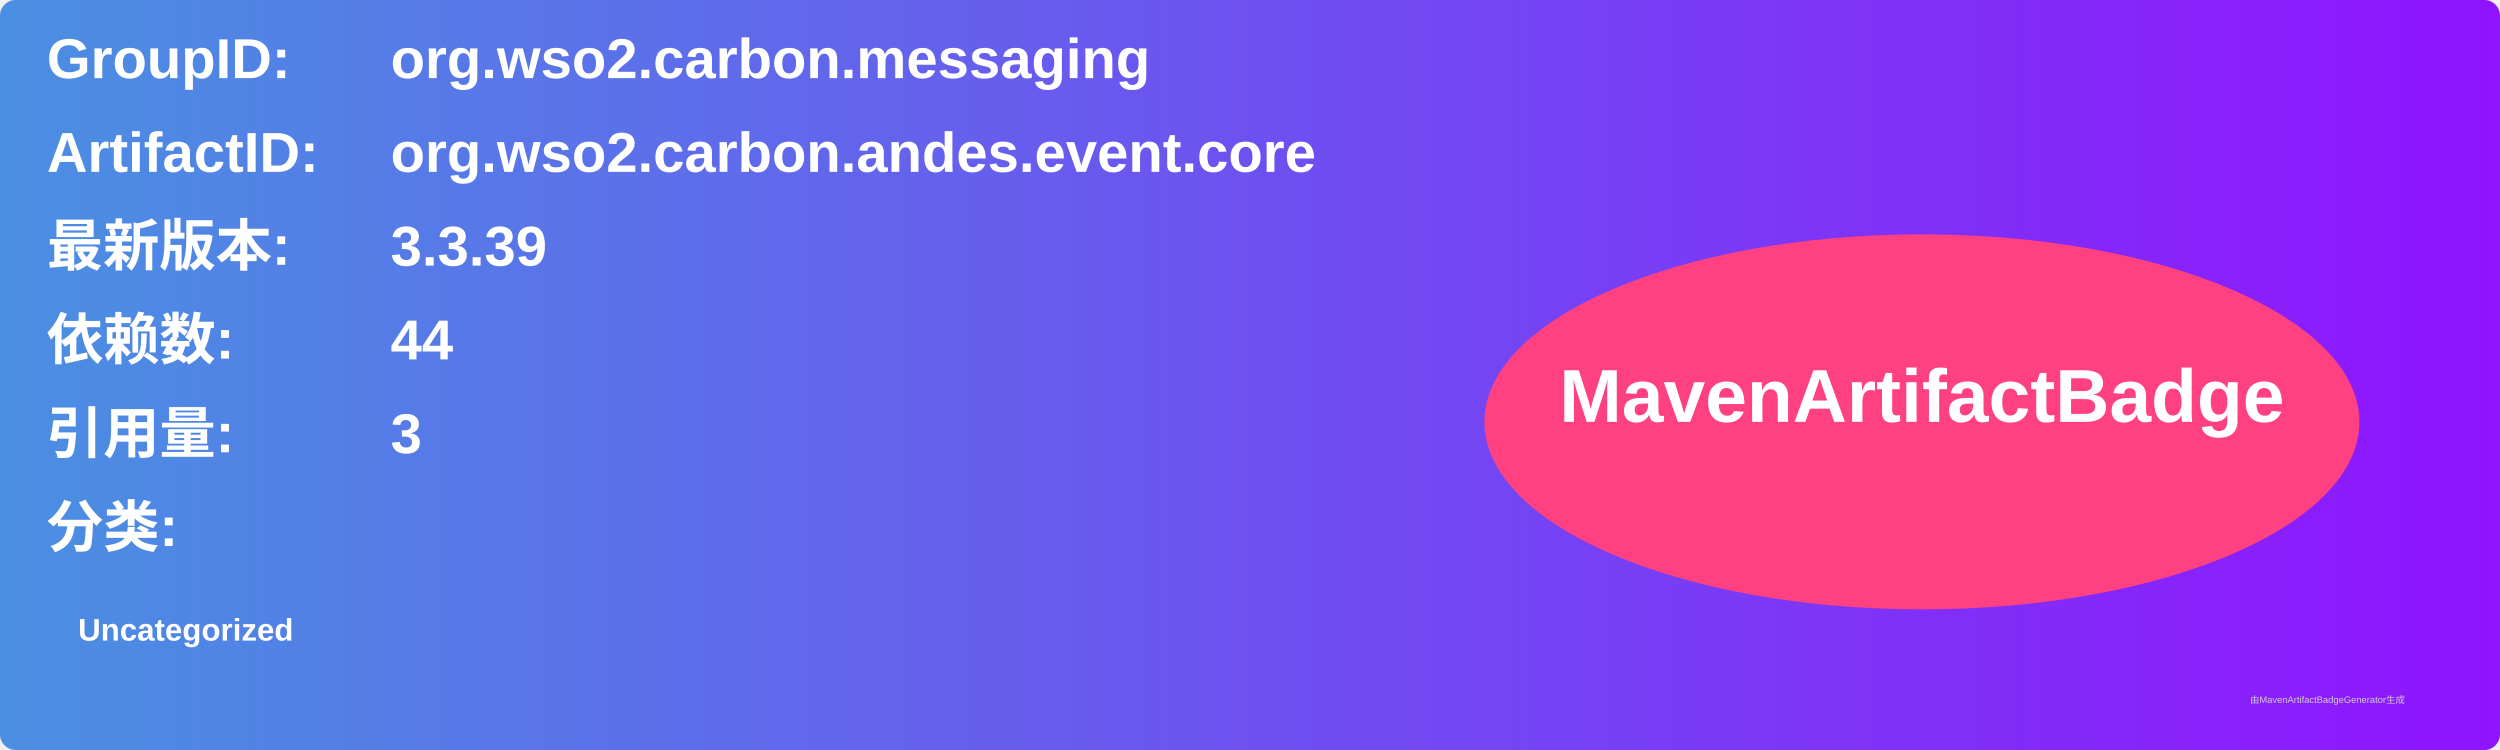
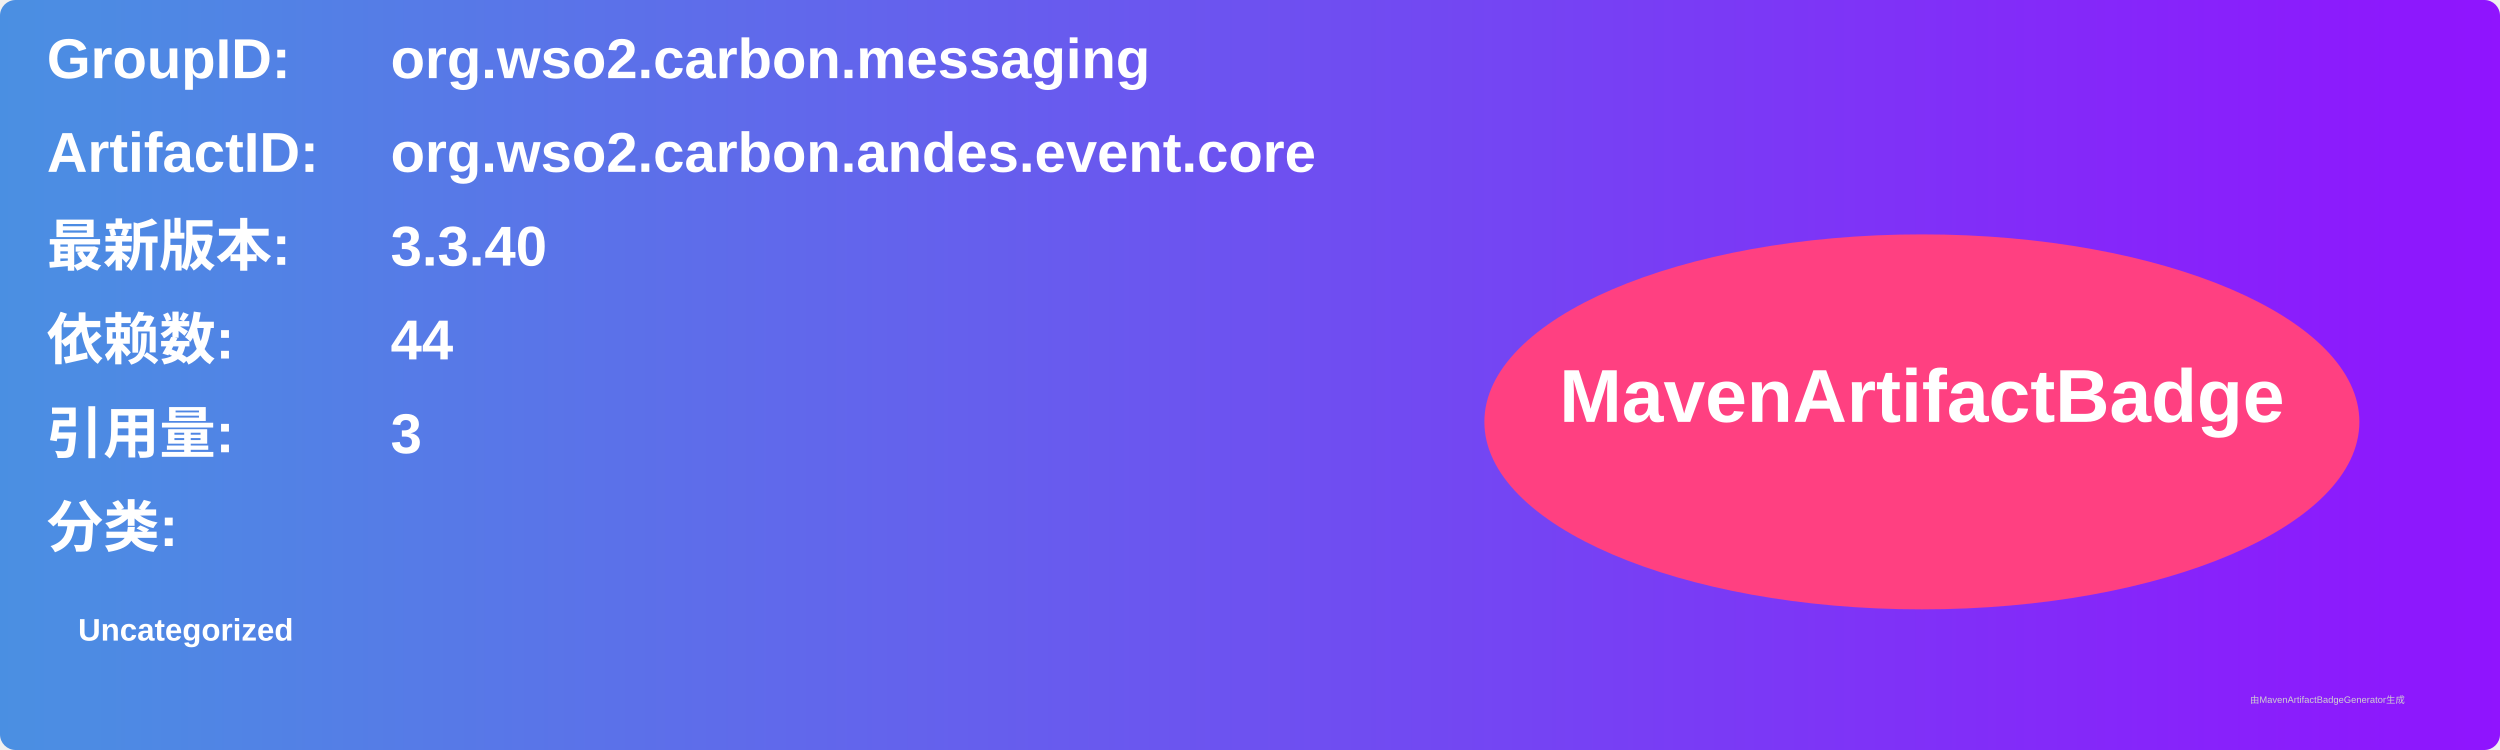
<svg xmlns="http://www.w3.org/2000/svg" width="800" height="240" viewBox="0 0 800 240">
  <linearGradient id="grad" x1="0%" y1="0%" x2="100%" y2="0%">
    <stop offset="0%" stop-color="#4a90e2" />
    <stop offset="100%" stop-color="#9013fe" />
  </linearGradient>
  <rect width="100%" height="100%" rx="5" ry="5" fill="url(#grad)" />
  <g transform="translate(15, 15)">
    <text x="0" y="10" font-family="Arial" font-size="18" fill="white" font-weight="bold" width="260">GroupID:</text>
    <text x="110" y="10" font-family="Arial" font-size="18" fill="white" font-weight="bold" width="460">org.wso2.carbon.messaging</text>
    <text x="0" y="40" font-family="Arial" font-size="18" fill="white" font-weight="bold" width="260">ArtifactID:</text>
    <text x="110" y="40" font-family="Arial" font-size="18" fill="white" font-weight="bold" width="460">org.wso2.carbon.andes.event.core</text>
    <text x="0" y="70" font-family="Arial" font-size="18" fill="white" font-weight="bold">最新版本:</text>
    <text x="110" y="70" font-family="Arial" font-size="18" fill="white" font-weight="bold">
-       <tspan font-weight="bold">3.3.39</tspan>
+       <tspan font-weight="bold">3.3.40</tspan>
    </text>
    <text x="0" y="100" font-family="Arial" font-size="18" fill="white" font-weight="bold">依赖数: </text>
    <text x="110" y="100" font-family="Arial" font-size="18" fill="white">
      <tspan font-weight="bold">44</tspan>
    </text>
    <text x="0" y="130" font-family="Arial" font-size="18" fill="white" font-weight="bold">引用量: </text>
    <text x="110" y="130" font-family="Arial" font-size="18" fill="white">
      <tspan font-weight="bold">3</tspan>
    </text>
    <text x="0" y="160" font-family="Arial" font-size="18" fill="white" font-weight="bold">分类:</text>
    <text x="10" y="190" font-family="Arial" font-size="10" fill="white">
      <tspan font-weight="bold">Uncategorized</tspan>
    </text>
    <ellipse cx="600" cy="120" rx="140" ry="60" fill="#ff4081" />
    <text x="600" y="120" text-anchor="middle" font-family="Arial" font-size="24" fill="white" font-weight="bold">MavenArtifactBadge</text>
  </g>
  <text x="720" y="225" font-family="Arial" font-size="3" fill="#d0d0d0">由MavenArtifactBadgeGenerator生成</text>
</svg>
